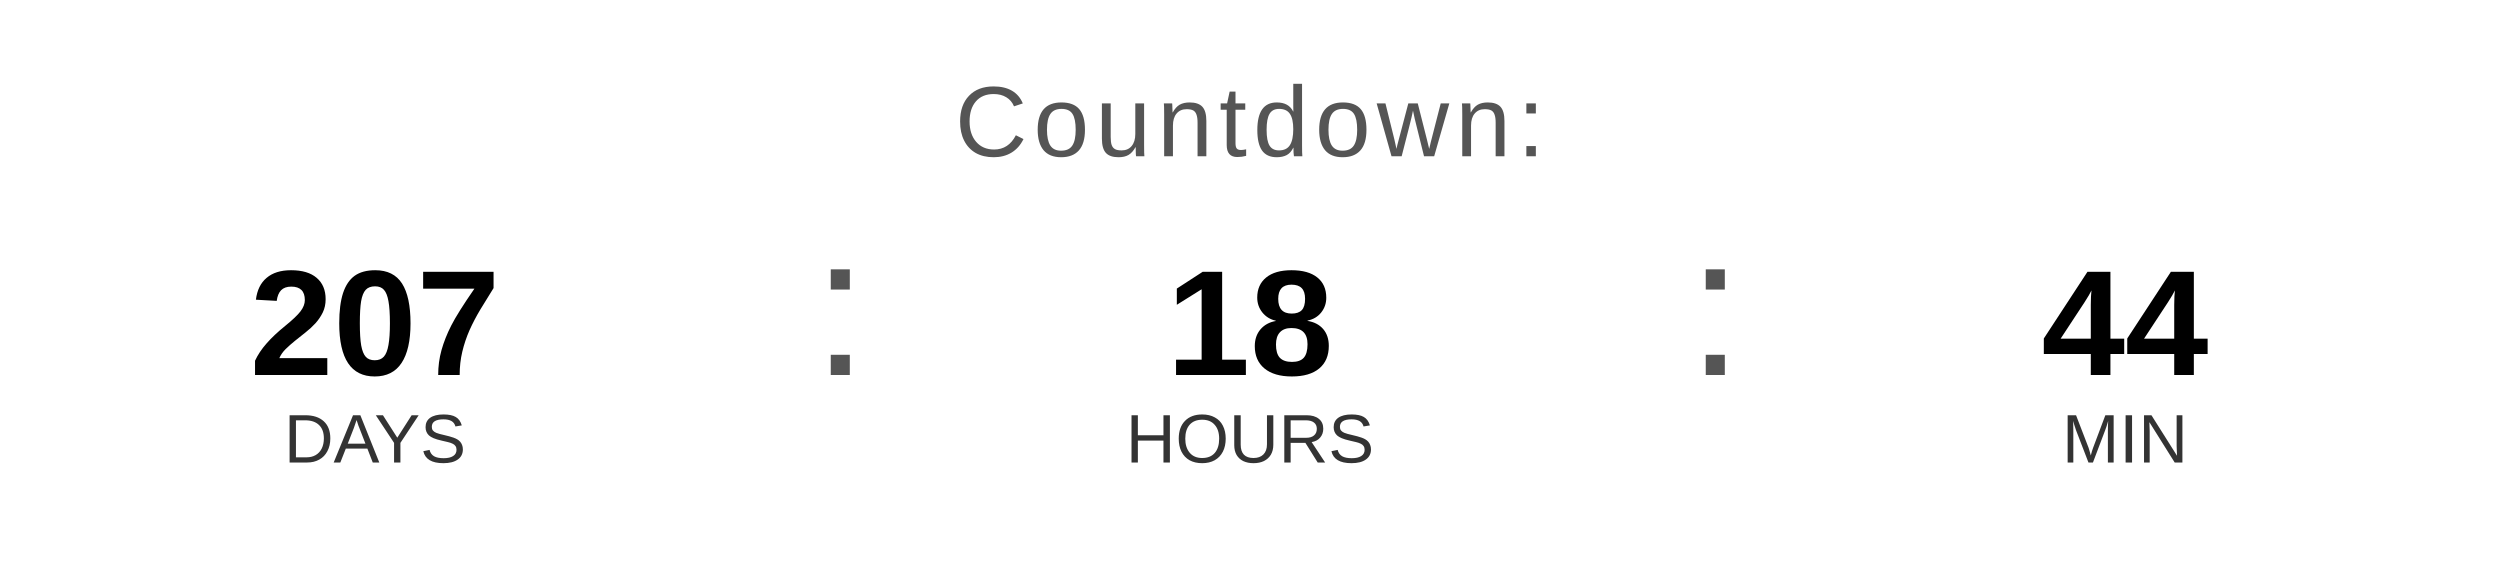
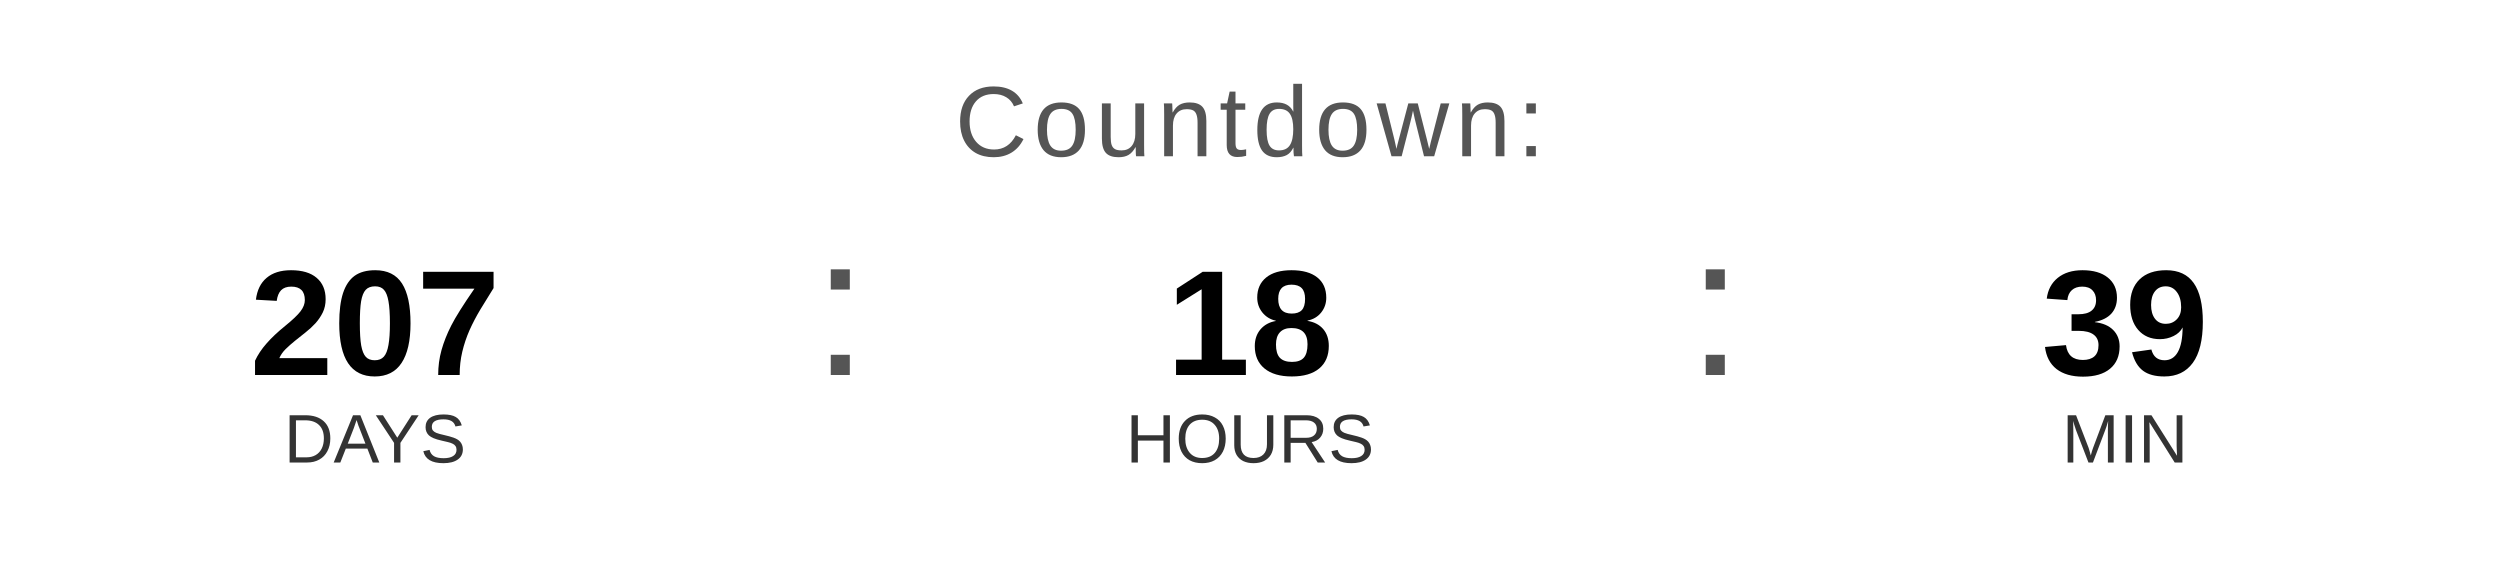
<svg xmlns="http://www.w3.org/2000/svg" width="400" height="90" viewBox="0 0 400 90">
  <text x="200" y="25" font-family="Arial, Helvetica, sans-serif" font-size="16" fill="#555555" text-anchor="middle" letter-spacing="1">
    Countdown:
  </text>
  <text x="60" y="60" font-family="Arial, Helvetica, sans-serif" font-size="24" font-weight="bold" fill="#000000" text-anchor="middle">207</text>
  <text x="60" y="74" font-family="Arial, Helvetica, sans-serif" font-size="11" fill="#333333" text-anchor="middle">DAYS</text>
  <text x="130" y="60" font-family="Arial, sans-serif" font-size="32" fill="#555555">:</text>
  <text x="200" y="60" font-family="Arial, Helvetica, sans-serif" font-size="24" font-weight="bold" fill="#000000" text-anchor="middle">18</text>
  <text x="200" y="74" font-family="Arial, Helvetica, sans-serif" font-size="11" fill="#333333" text-anchor="middle">HOURS</text>
  <text x="270" y="60" font-family="Arial, sans-serif" font-size="32" fill="#555555">:</text>
-   <text x="340" y="60" font-family="Arial, Helvetica, sans-serif" font-size="24" font-weight="bold" fill="#000000" text-anchor="middle">44</text>
+   <text x="340" y="60" font-family="Arial, Helvetica, sans-serif" font-size="24" font-weight="bold" fill="#000000" text-anchor="middle">39</text>
  <text x="340" y="74" font-family="Arial, Helvetica, sans-serif" font-size="11" fill="#333333" text-anchor="middle">MIN</text>
</svg>
